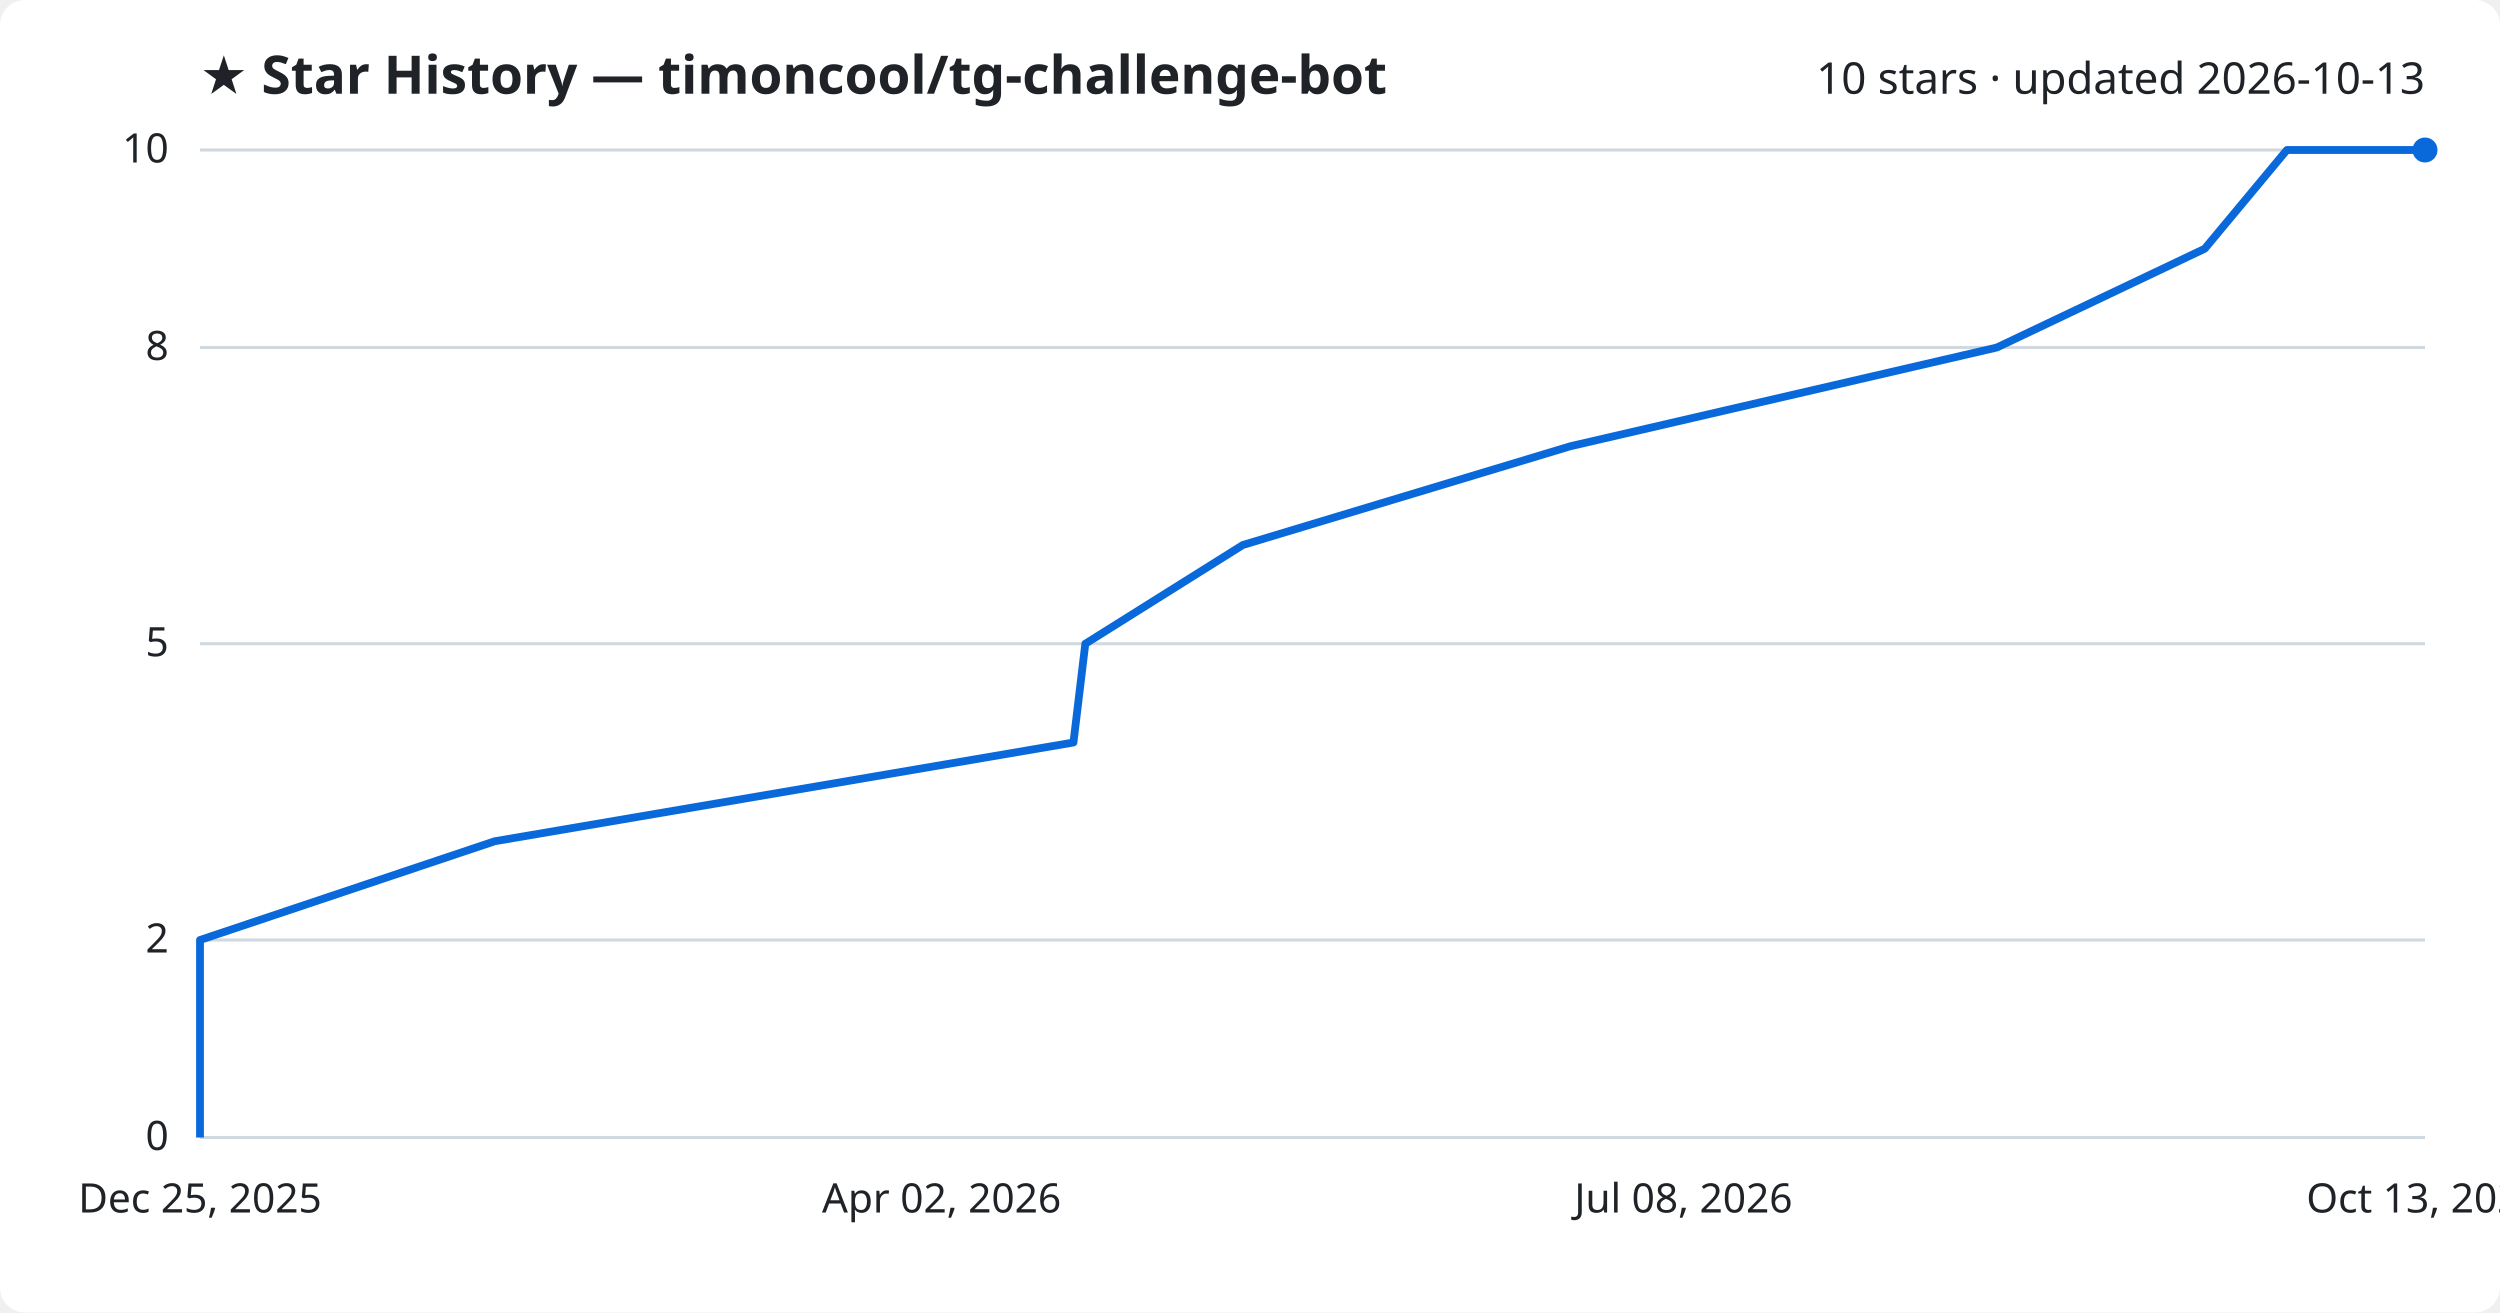
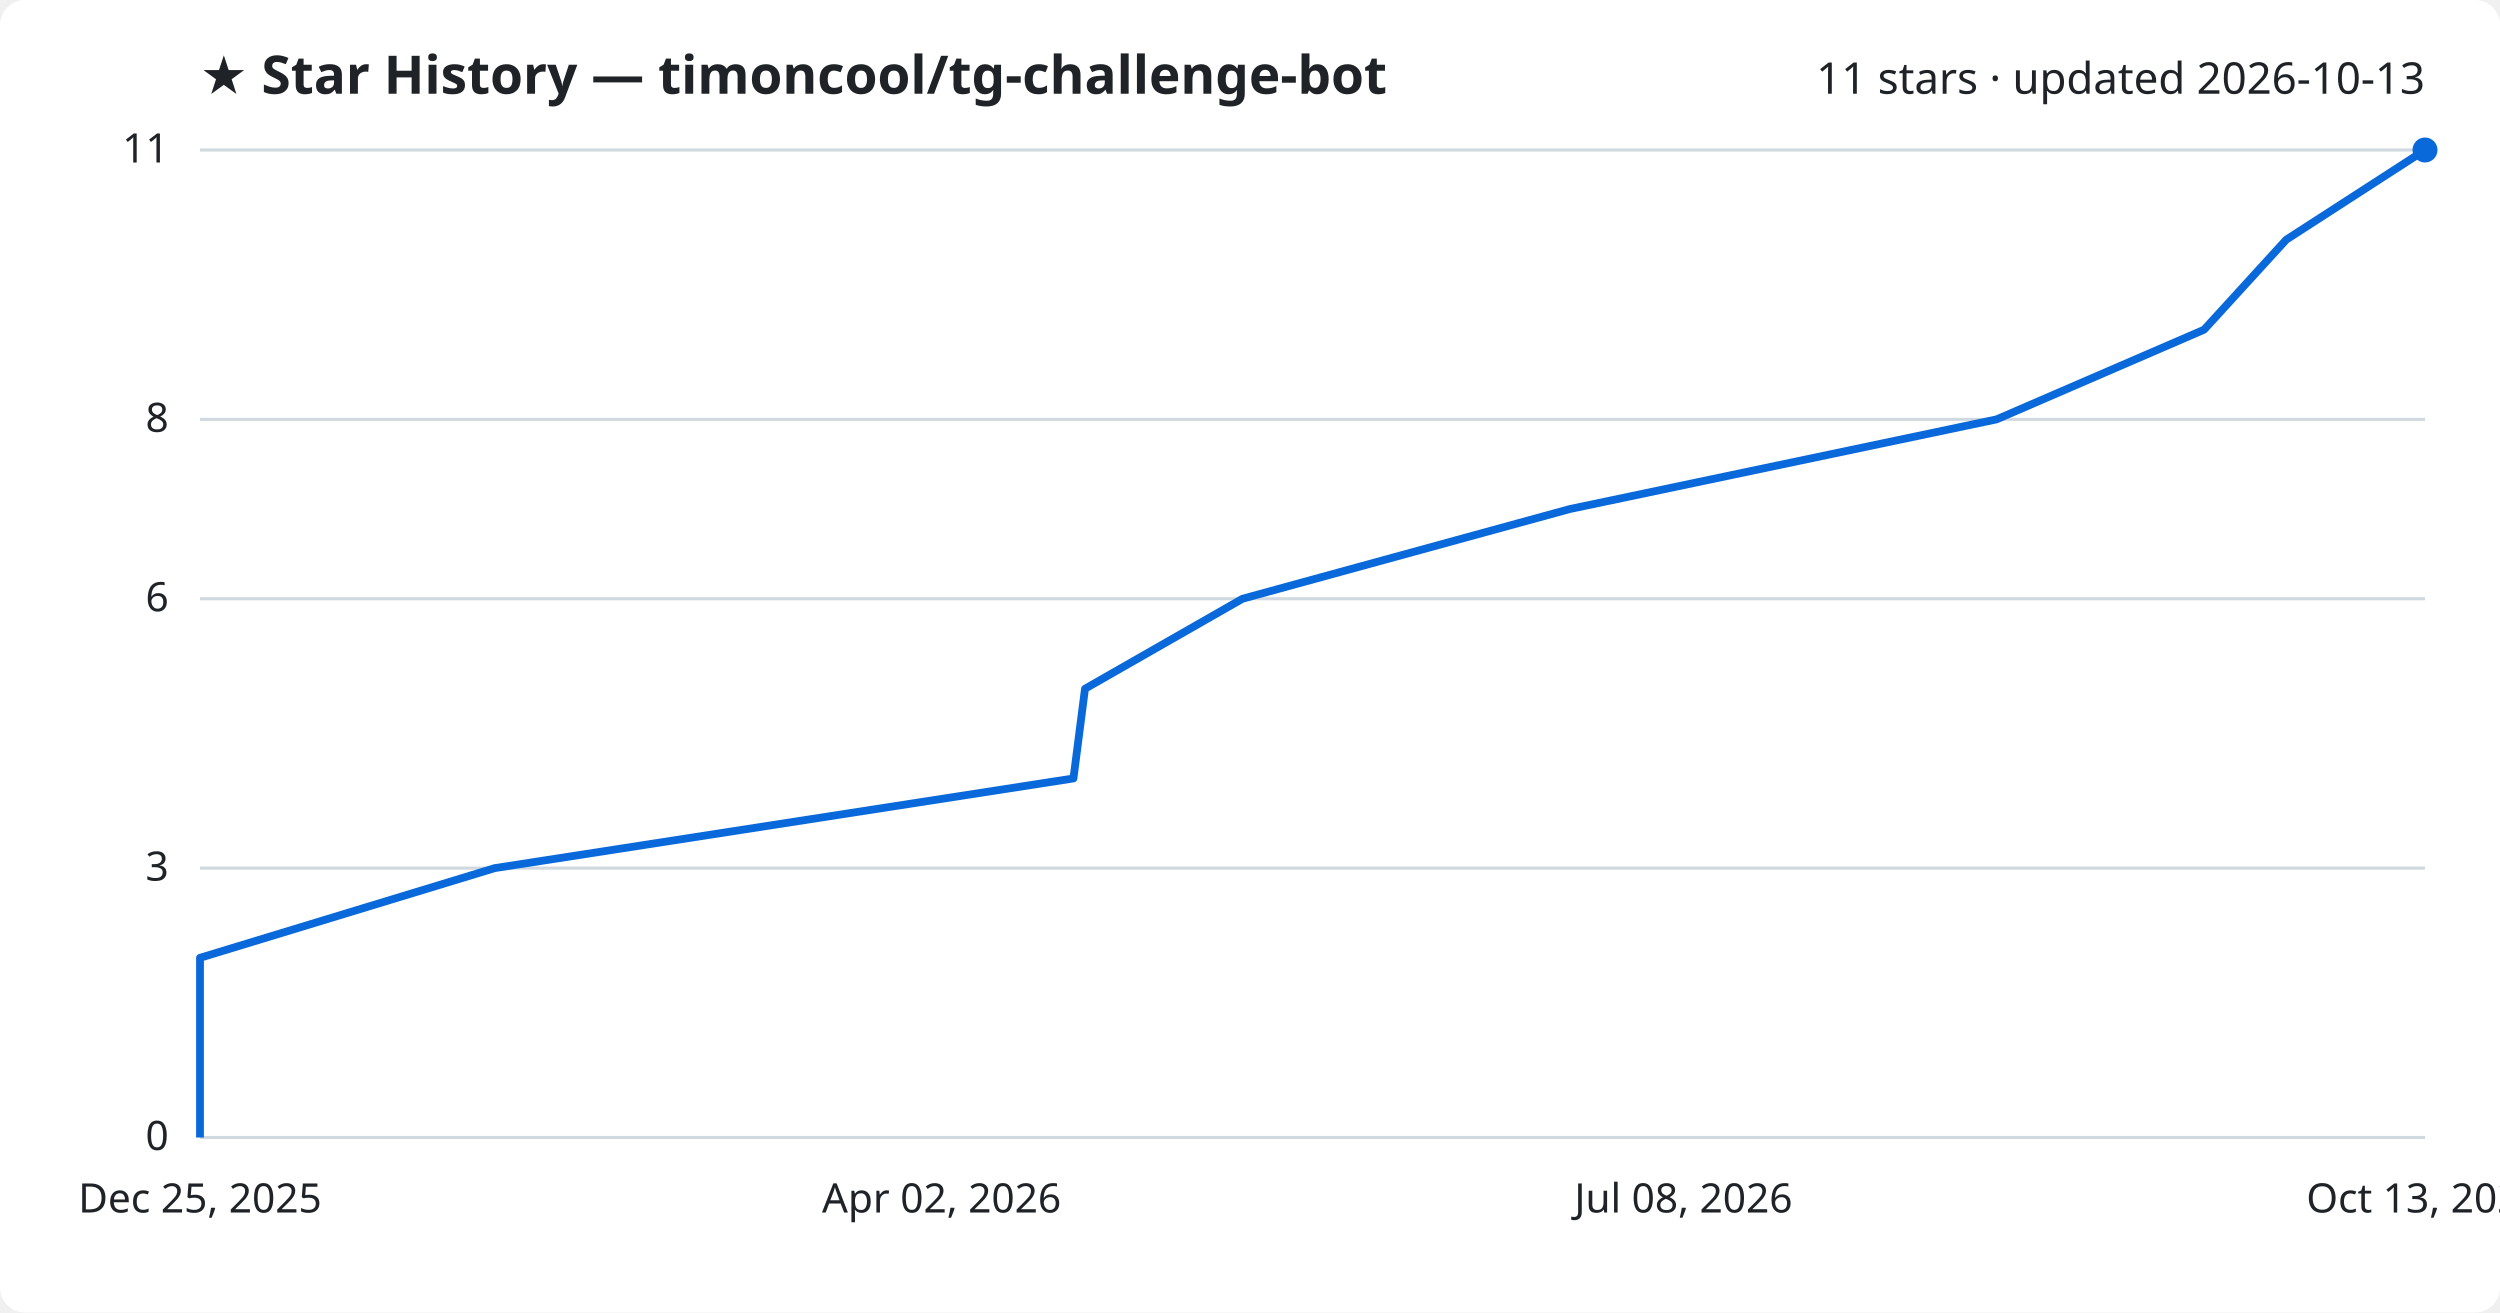
<svg xmlns="http://www.w3.org/2000/svg" viewBox="0 0 800 420" font-family="Segoe UI, sans-serif">
  <rect width="800" height="420" fill="#ffffff" rx="8" />
  <text x="64" y="30" fill="#1f2328" font-size="17" font-weight="700">★ Star History — timoncool/tg-challenge-bot</text>
-   <text x="776" y="30" fill="#1f2328" font-size="14" text-anchor="end">10 stars · updated 2026-10-13</text>
+   <text x="776" y="30" fill="#1f2328" font-size="14" text-anchor="end">11 stars · updated 2026-10-13</text>
  <line x1="64" y1="364.0" x2="776" y2="364.0" stroke="#d1d9e0" stroke-width="1" />
  <text x="54" y="368.0" fill="#1f2328" font-size="13" text-anchor="end">0</text>
-   <line x1="64" y1="300.8" x2="776" y2="300.8" stroke="#d1d9e0" stroke-width="1" />
-   <text x="54" y="304.8" fill="#1f2328" font-size="13" text-anchor="end">2</text>
-   <line x1="64" y1="206.0" x2="776" y2="206.0" stroke="#d1d9e0" stroke-width="1" />
-   <text x="54" y="210.0" fill="#1f2328" font-size="13" text-anchor="end">5</text>
-   <line x1="64" y1="111.2" x2="776" y2="111.2" stroke="#d1d9e0" stroke-width="1" />
-   <text x="54" y="115.2" fill="#1f2328" font-size="13" text-anchor="end">8</text>
+   <line x1="64" y1="277.8" x2="776" y2="277.8" stroke="#d1d9e0" stroke-width="1" />
+   <text x="54" y="281.8" fill="#1f2328" font-size="13" text-anchor="end">3</text>
+   <line x1="64" y1="191.6" x2="776" y2="191.6" stroke="#d1d9e0" stroke-width="1" />
+   <text x="54" y="195.6" fill="#1f2328" font-size="13" text-anchor="end">6</text>
+   <line x1="64" y1="134.2" x2="776" y2="134.2" stroke="#d1d9e0" stroke-width="1" />
+   <text x="54" y="138.2" fill="#1f2328" font-size="13" text-anchor="end">8</text>
  <line x1="64" y1="48.0" x2="776" y2="48.0" stroke="#d1d9e0" stroke-width="1" />
-   <text x="54" y="52.0" fill="#1f2328" font-size="13" text-anchor="end">10</text>
-   <path d="M64.0,364.0 L64.0,332.4 L64.0,300.8 L158.3,269.2 L343.5,237.6 L347.3,206.0 L397.7,174.4 L502.5,142.8 L639.0,111.2 L705.5,79.6 L731.8,48.0 L776.0,48.0" fill="none" stroke="#0969da" stroke-width="2.5" stroke-linejoin="round" />
+   <text x="54" y="52.0" fill="#1f2328" font-size="13" text-anchor="end">11</text>
+   <path d="M64.0,364.0 L64.0,335.3 L64.0,306.5 L158.3,277.8 L343.5,249.1 L347.2,220.4 L397.6,191.6 L502.3,162.9 L638.9,134.2 L705.3,105.5 L731.6,76.7 L776.0,48.0 L776.0,48.0" fill="none" stroke="#0969da" stroke-width="2.5" stroke-linejoin="round" />
  <circle cx="776.0" cy="48.0" r="4" fill="#0969da" />
  <text x="64.0" y="388" fill="#1f2328" font-size="13" text-anchor="middle">Dec 25, 2025</text>
  <text x="301.3" y="388" fill="#1f2328" font-size="13" text-anchor="middle">Apr 02, 2026</text>
  <text x="538.7" y="388" fill="#1f2328" font-size="13" text-anchor="middle">Jul 08, 2026</text>
  <text x="776.0" y="388" fill="#1f2328" font-size="13" text-anchor="middle">Oct 13, 2026</text>
</svg>
